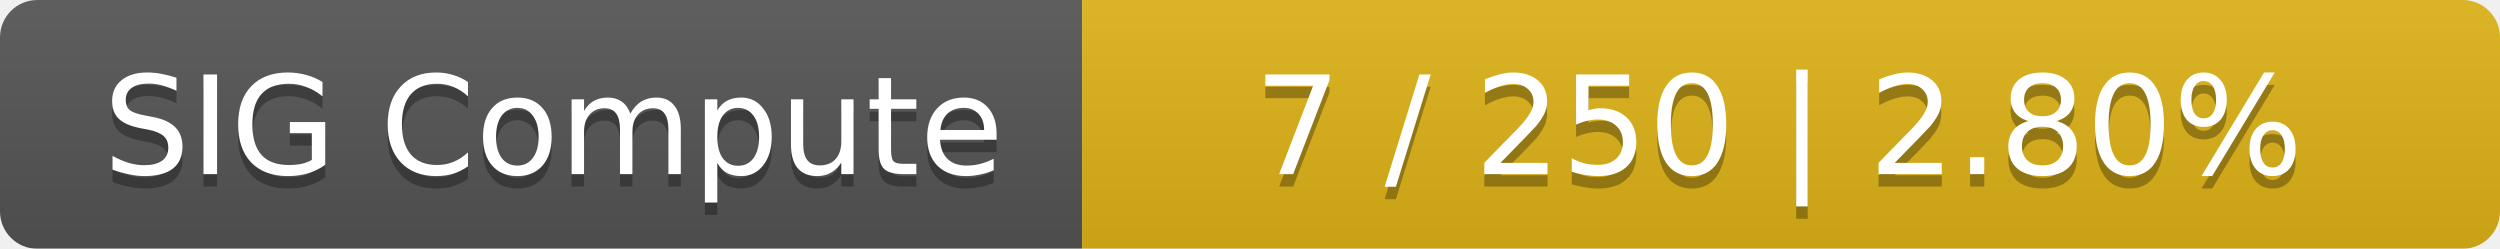
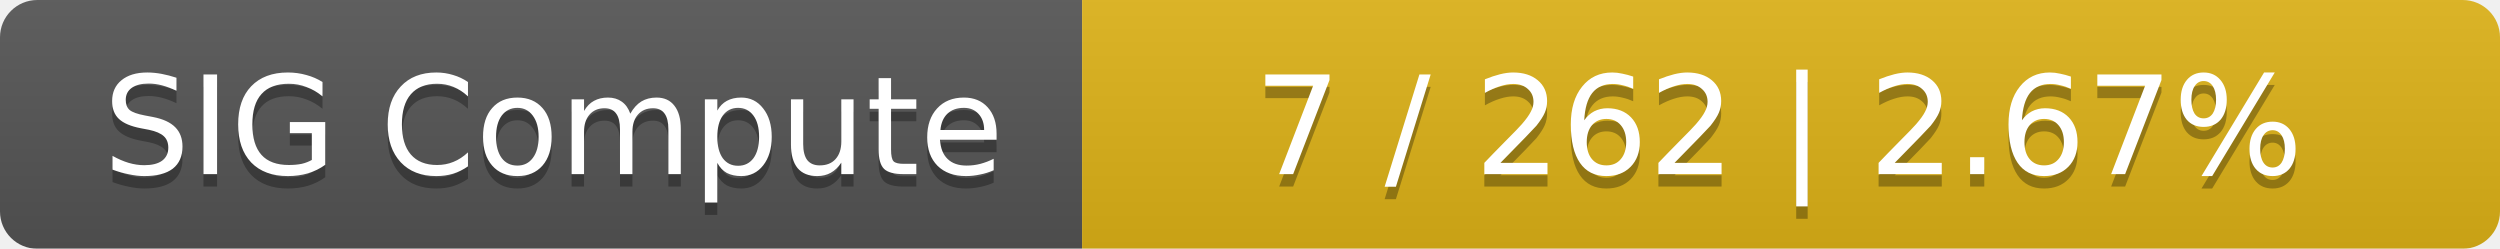
<svg xmlns="http://www.w3.org/2000/svg" width="201" height="20">
  <linearGradient id="smooth" x2="0" y2="100%">
    <stop offset="0" stop-color="#bbb" stop-opacity=".1" />
    <stop offset="1" stop-opacity=".1" />
  </linearGradient>
  <mask id="round">
    <rect width="201" height="20" rx="3" fill="#fff" />
  </mask>
  <g mask="url(#round)">
    <rect width="87" height="20" fill="#555" />
    <rect x="87" width="114" height="20" fill="#dfb317" />
    <rect width="201" height="20" fill="url(#smooth)" />
  </g>
  <g fill="#fff" text-anchor="middle" font-family="DejaVu Sans,Verdana,Geneva,sans-serif" font-size="11">
    <text x="44.5" y="15" fill="#010101" fill-opacity=".3">SIG Compute</text>
    <text x="44.5" y="14">SIG Compute</text>
-     <text x="143" y="15" fill="#010101" fill-opacity=".3">7 / 250    |    2.80%</text>
-     <text x="143" y="14">7 / 250    |    2.80%</text>
+     <text x="143" y="15" fill="#010101" fill-opacity=".3">7 / 262    |    2.67%</text>
+     <text x="143" y="14">7 / 262    |    2.67%</text>
  </g>
</svg>
